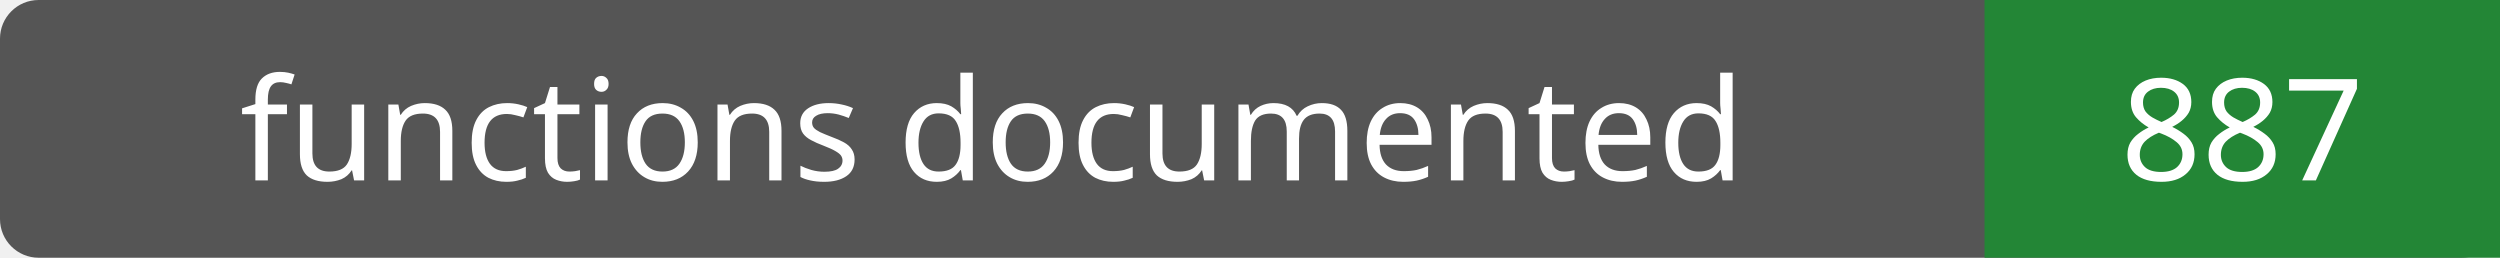
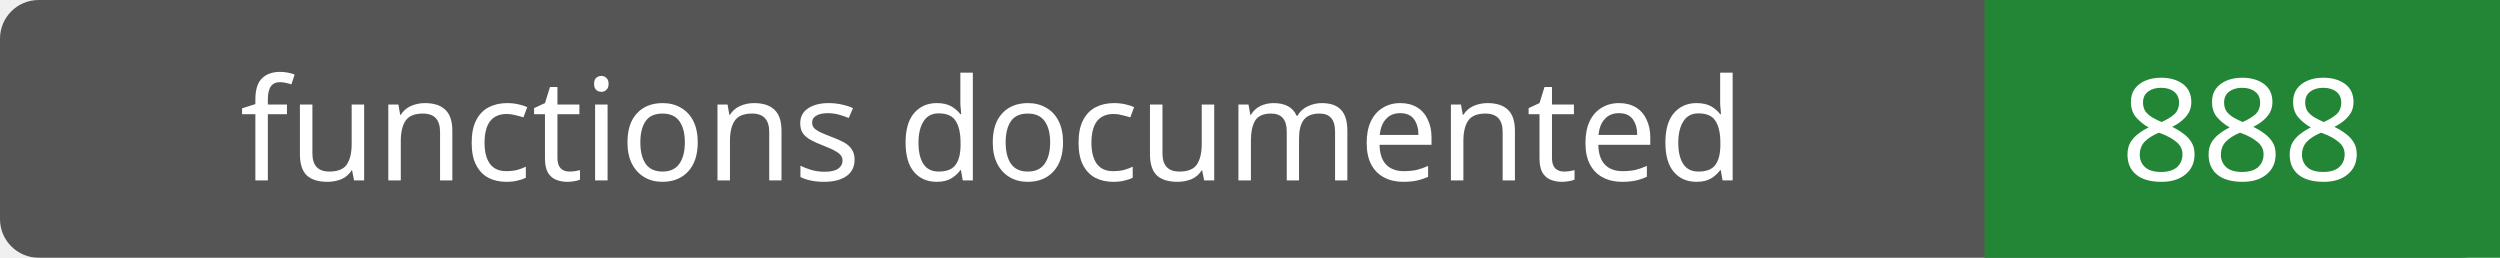
- <svg xmlns="http://www.w3.org/2000/svg" width="194" height="20" role="img" aria-label="functions documented: 887">
+ <svg xmlns="http://www.w3.org/2000/svg" width="194" height="20" role="img" aria-label="functions documented: 888">
  <rect width="194" height="20" rx="3" fill="#555" />
  <path fill="#238636" d="M154 0h40v20H154z" />
  <g fill="#fff" text-anchor="middle" font-family="Verdana,sans-serif" font-size="11">
    <text x="77.0" y="14">functions documented</text>
-     <text x="174.0" y="14">887</text>
+     <text x="174.0" y="14">888</text>
  </g>
</svg>
